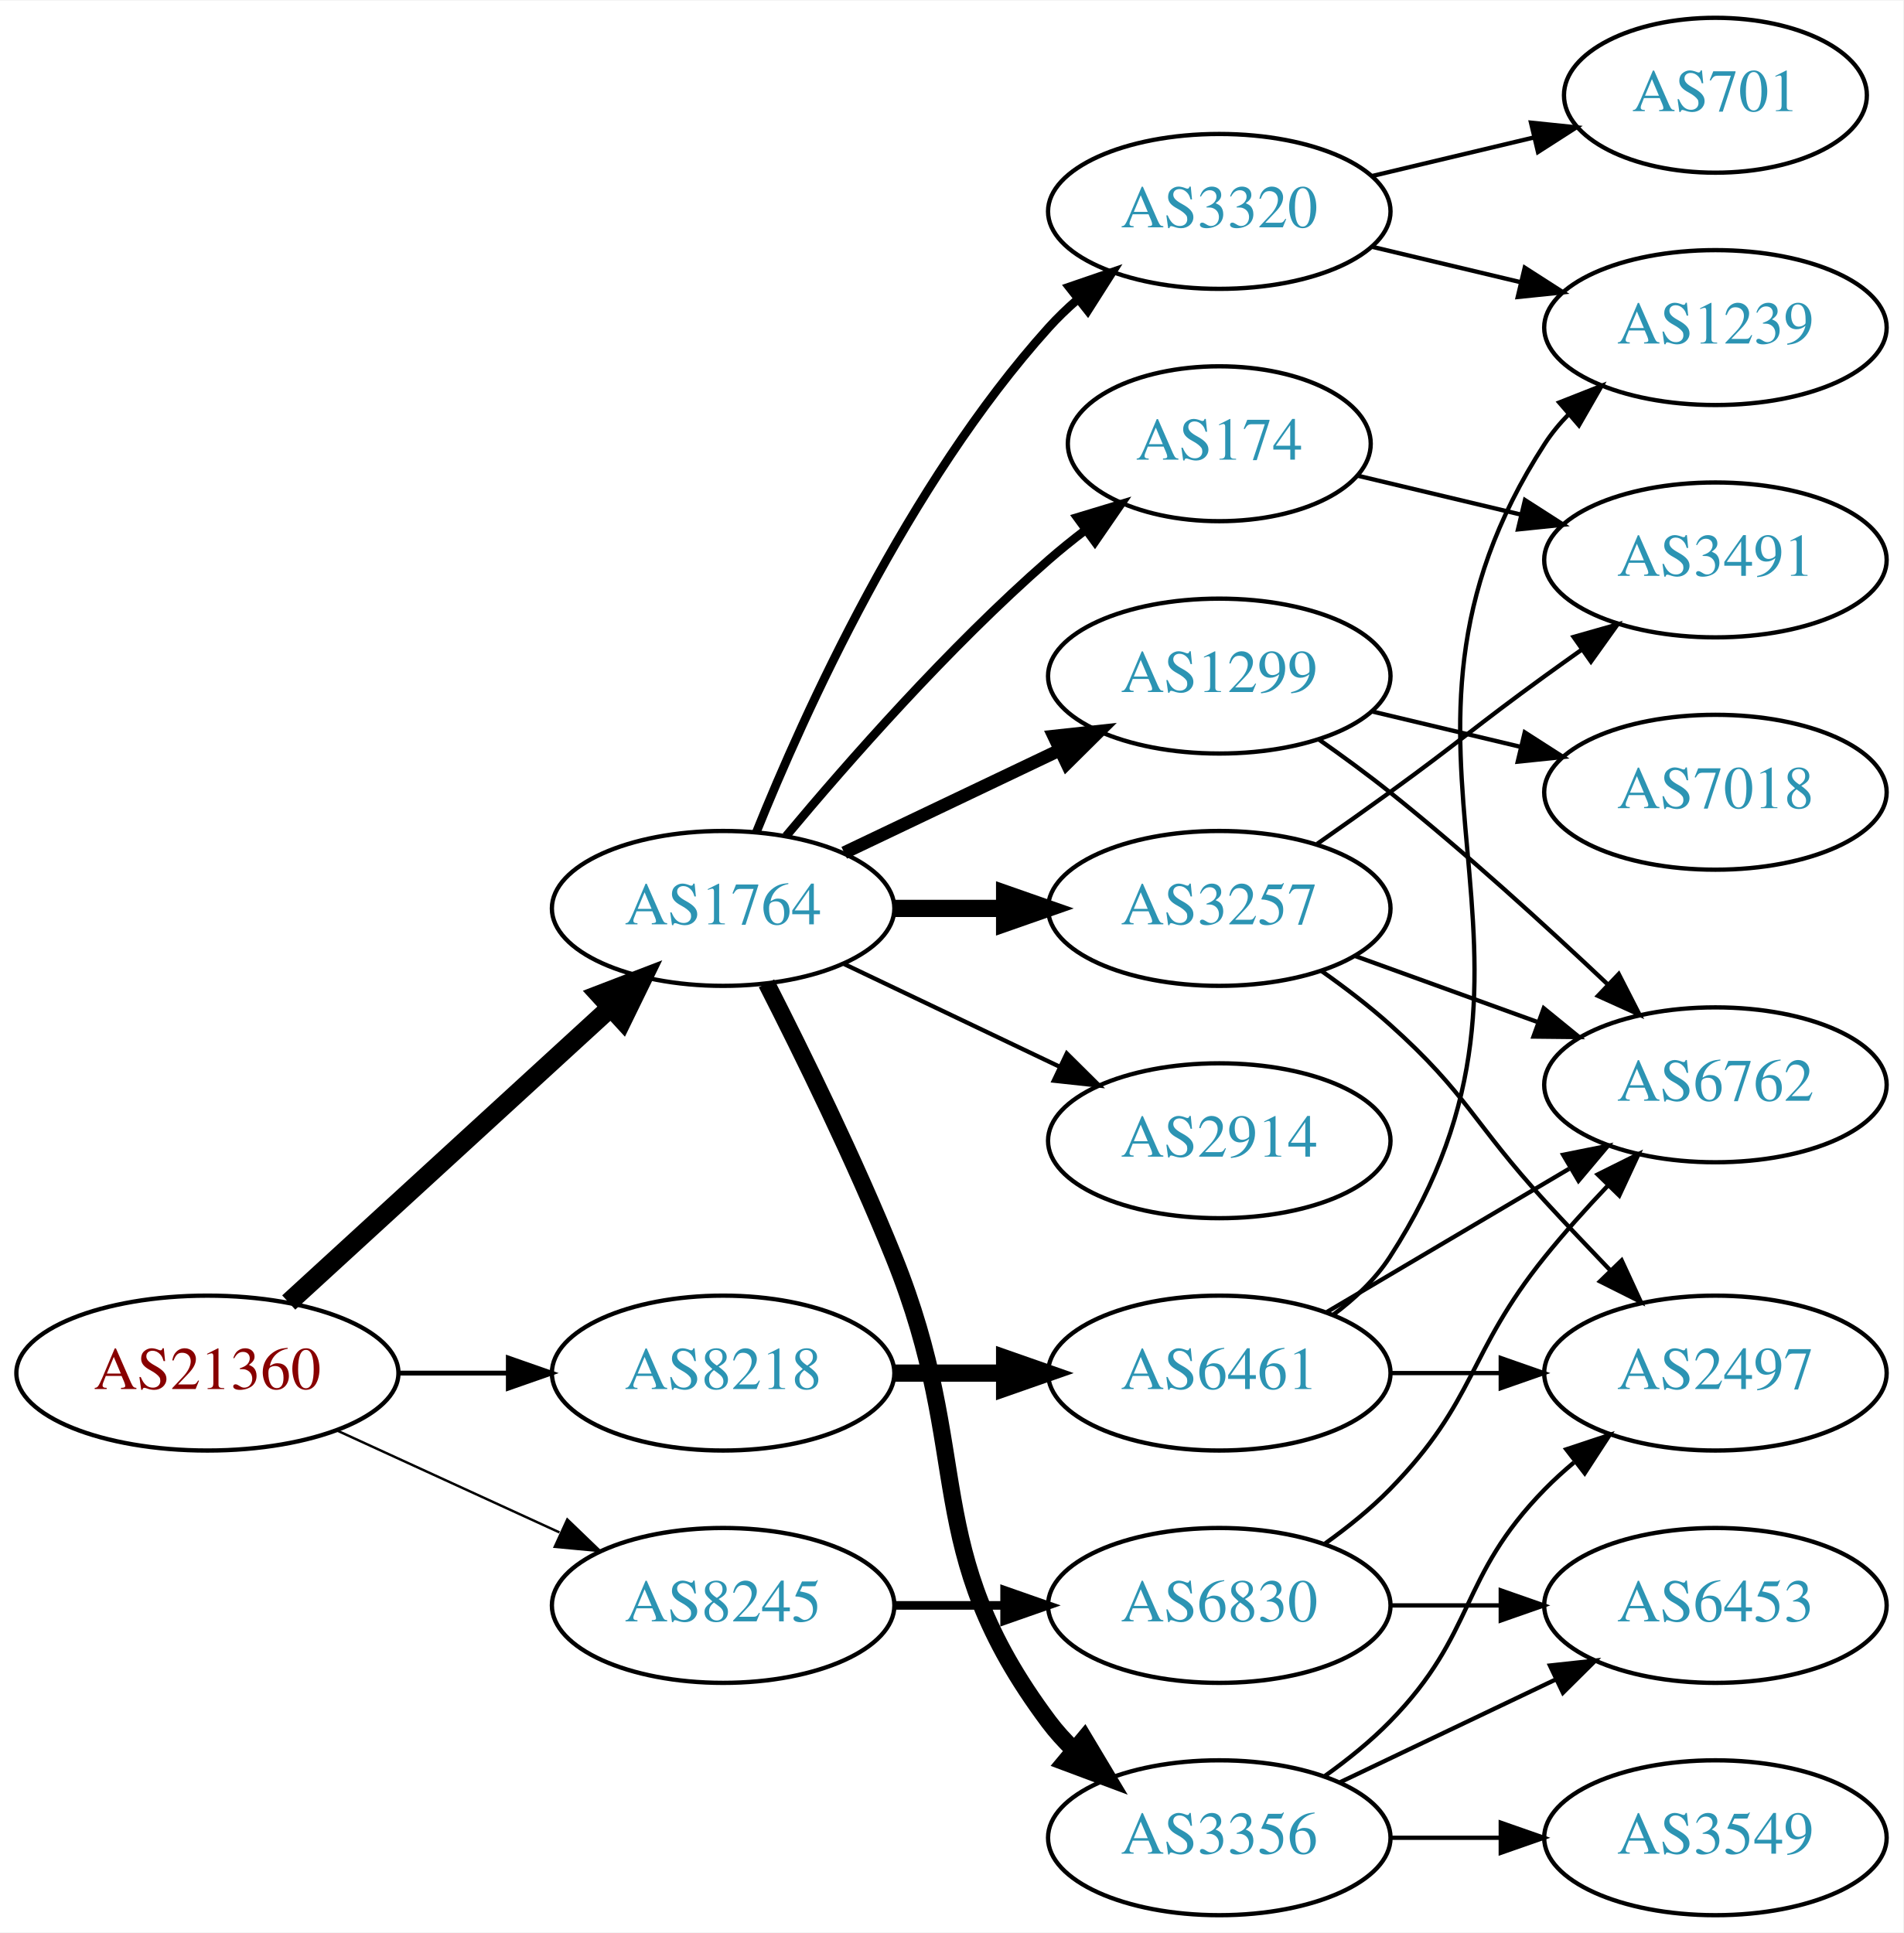
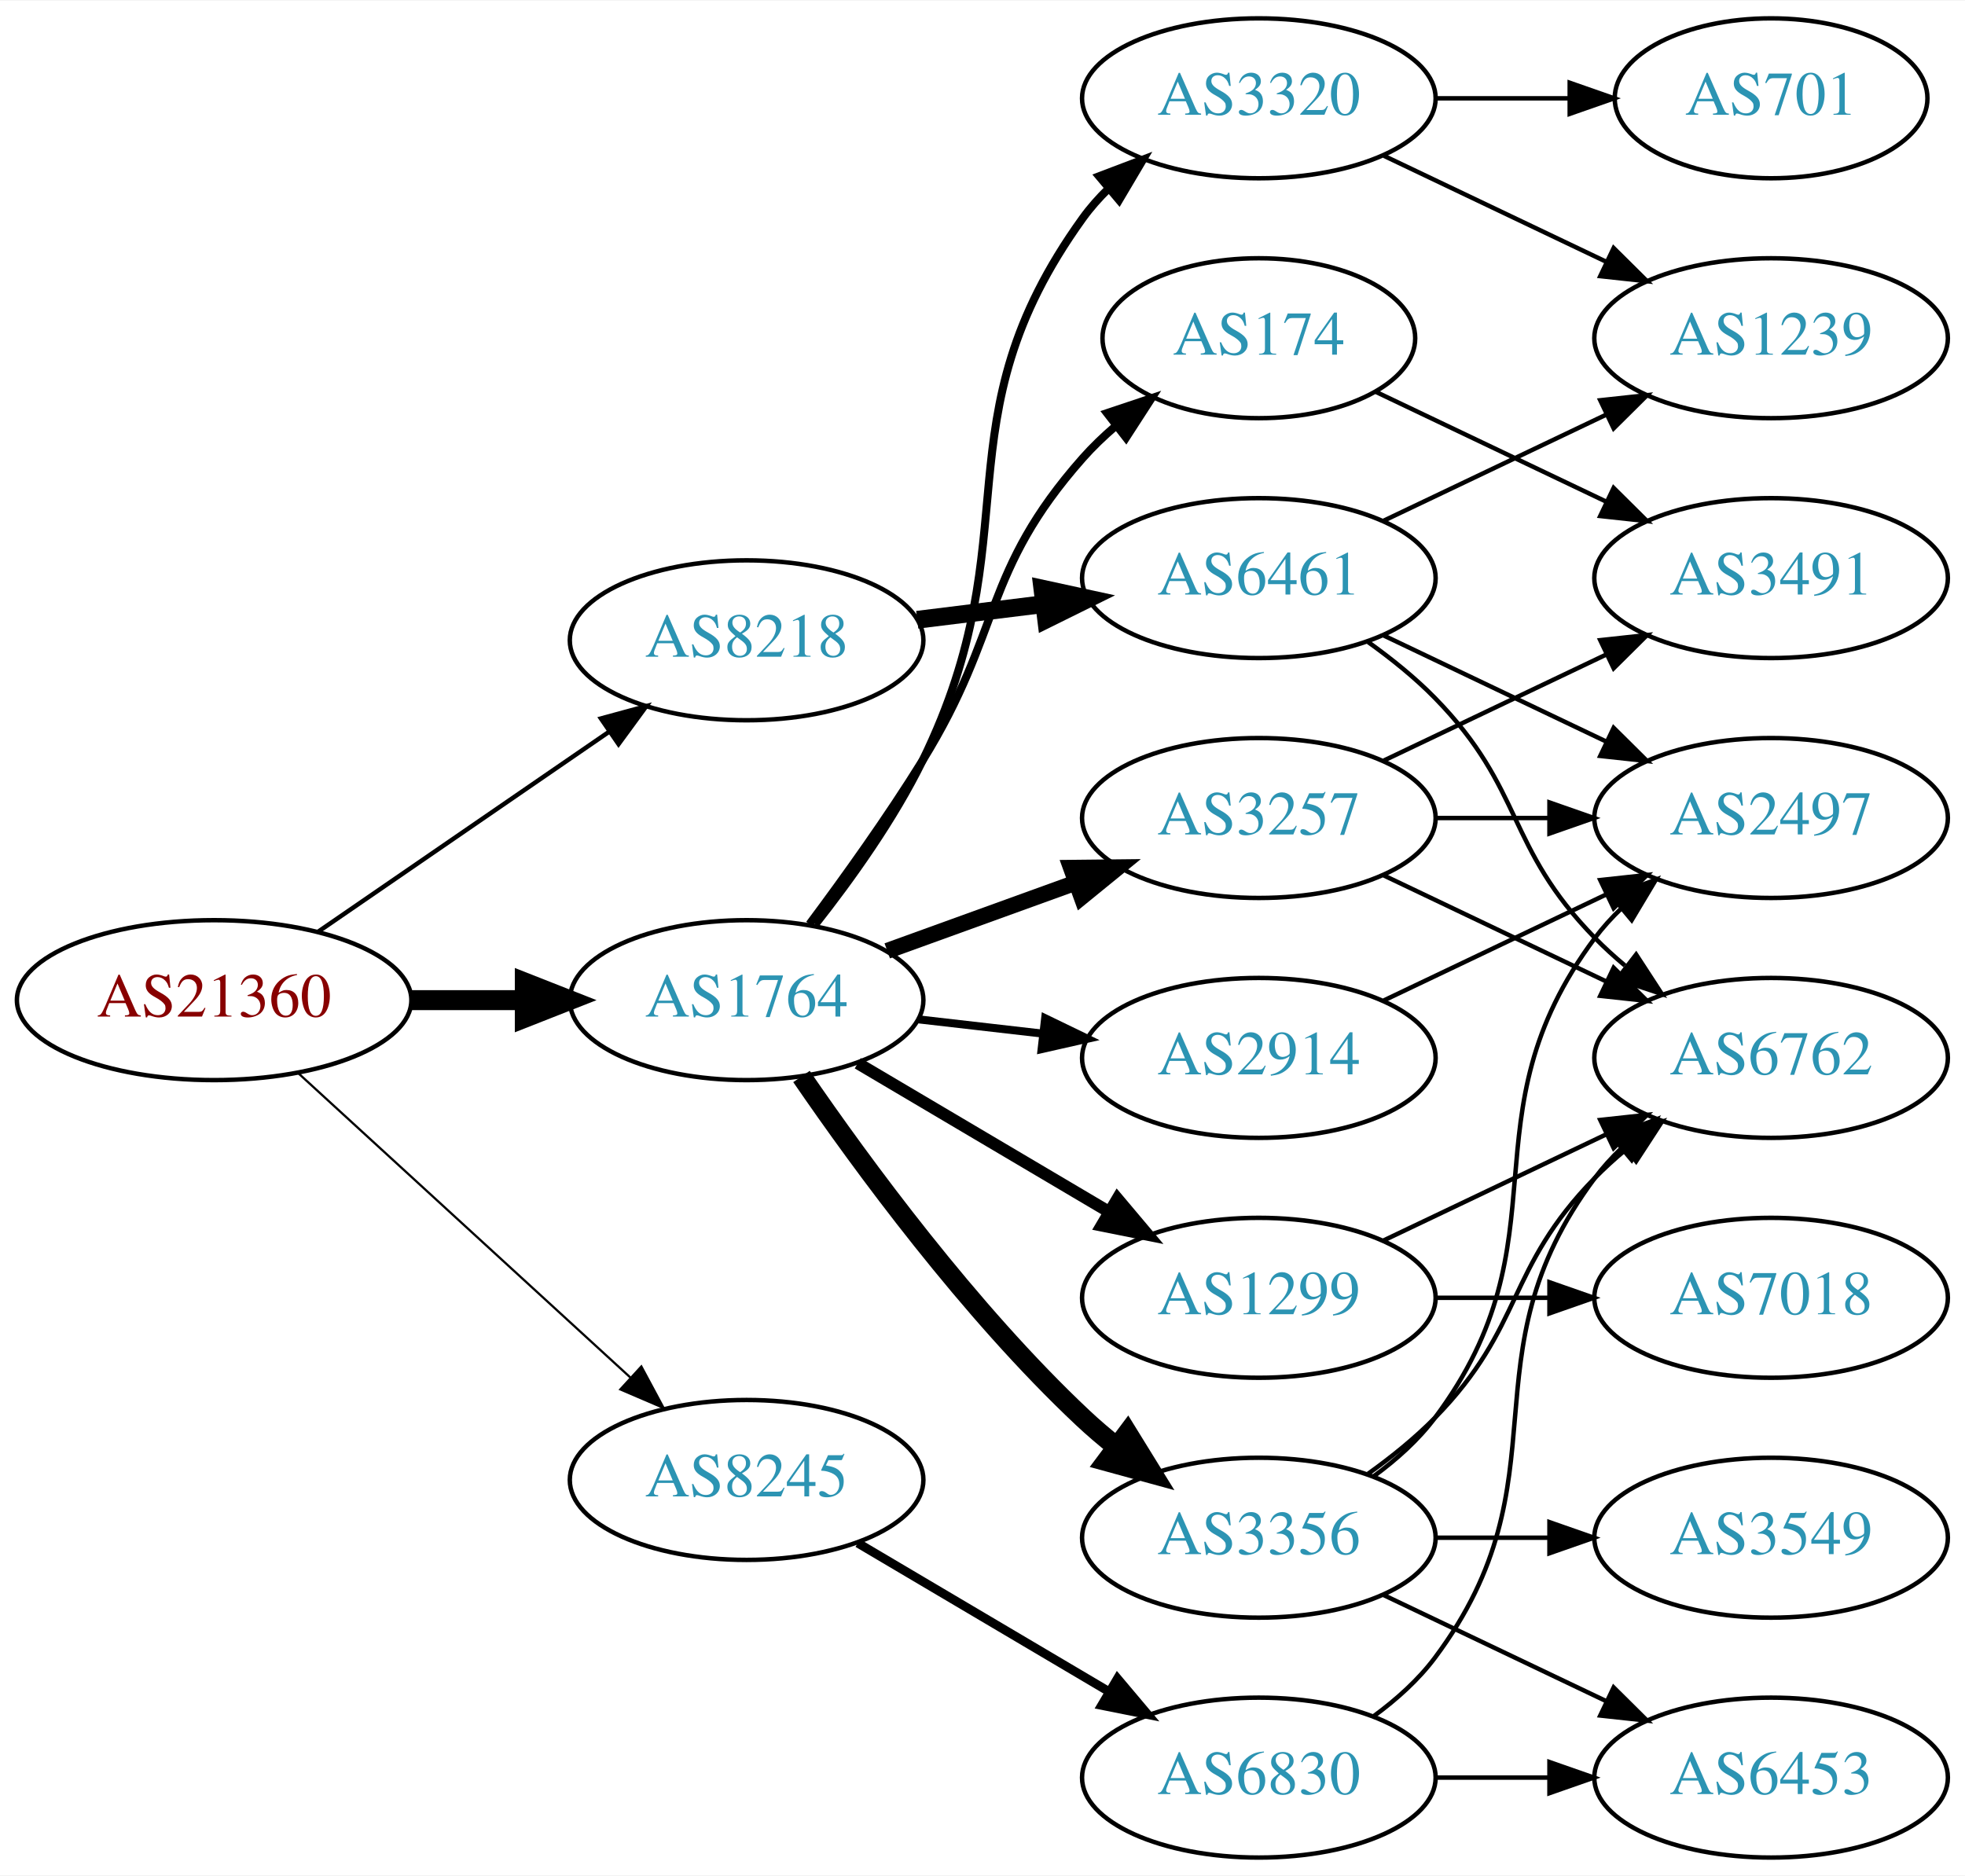
- <svg xmlns="http://www.w3.org/2000/svg" xmlns:xlink="http://www.w3.org/1999/xlink" width="442pt" height="449pt" viewBox="0.00 0.00 442.27 449.00">
-   <g id="graph0" class="graph" transform="scale(1 1) rotate(0) translate(4 445)">
-     <polygon fill="white" stroke="none" points="-4,4 -4,-445 438.271,-445 438.271,4 -4,4" />
+ <svg xmlns="http://www.w3.org/2000/svg" xmlns:xlink="http://www.w3.org/1999/xlink" width="442pt" height="422pt" viewBox="0.00 0.00 442.27 422.00">
+   <g id="graph0" class="graph" transform="scale(1 1) rotate(0) translate(4 418)">
+     <polygon fill="white" stroke="none" points="-4,4 -4,-418 438.271,-418 438.271,4 -4,4" />
    <g id="node1" class="node">
      <g id="a_node1">
        <a xlink:href="/asn/21360" xlink:title="AS21360 ~ Horneckgasse 8 [AT]">
-           <ellipse fill="#ffffff" stroke="black" cx="44.196" cy="-126" rx="44.393" ry="18" />
-           <text text-anchor="middle" x="44.196" y="-122.3" font-family="Times,serif" font-size="14.00" fill="#880000">AS21360</text>
+           <ellipse fill="#ffffff" stroke="black" cx="44.196" cy="-193" rx="44.393" ry="18" />
+           <text text-anchor="middle" x="44.196" y="-189.3" font-family="Times,serif" font-size="14.00" fill="#880000">AS21360</text>
        </a>
      </g>
    </g>
    <g id="node2" class="node">
      <g id="a_node2">
        <a xlink:href="/asn/1764" xlink:title="AS1764 ~ NEXTLAYER-AS [AT]">
-           <ellipse fill="#ffffff" stroke="black" cx="164.039" cy="-234" rx="39.794" ry="18" />
-           <text text-anchor="middle" x="164.039" y="-230.3" font-family="Times,serif" font-size="14.00" fill="#2c94b3">AS1764</text>
+           <ellipse fill="#ffffff" stroke="black" cx="164.039" cy="-193" rx="39.794" ry="18" />
+           <text text-anchor="middle" x="164.039" y="-189.3" font-family="Times,serif" font-size="14.00" fill="#2c94b3">AS1764</text>
        </a>
      </g>
    </g>
    <g id="edge1" class="edge">
-       <path fill="none" stroke="black" stroke-width="4.5" d="M63.094,-142.403C83.022,-160.667 115.38,-190.322 137.857,-210.921" />
-       <polygon fill="black" stroke="black" stroke-width="4.5" points="135.326,-213.943 145.359,-217.797 140.647,-208.137 135.326,-213.943" />
+       <path fill="none" stroke="black" stroke-width="4.5" d="M88.407,-193C96.72,-193 105.482,-193 113.965,-193" />
+       <polygon fill="black" stroke="black" stroke-width="4.5" points="114.123,-196.938 124.123,-193 114.123,-189.063 114.123,-196.938" />
    </g>
    <g id="node3" class="node">
      <g id="a_node3">
        <a xlink:href="/asn/8218" xlink:title="AS8218 ~ legacy Neotelecoms [FR]">
-           <ellipse fill="#ffffff" stroke="black" cx="164.039" cy="-126" rx="39.794" ry="18" />
-           <text text-anchor="middle" x="164.039" y="-122.3" font-family="Times,serif" font-size="14.00" fill="#2c94b3">AS8218</text>
+           <ellipse fill="#ffffff" stroke="black" cx="164.039" cy="-274" rx="39.794" ry="18" />
+           <text text-anchor="middle" x="164.039" y="-270.3" font-family="Times,serif" font-size="14.00" fill="#2c94b3">AS8218</text>
        </a>
      </g>
    </g>
    <g id="edge2" class="edge">
-       <path fill="none" stroke="black" stroke-width="1.125" d="M88.407,-126C96.72,-126 105.482,-126 113.965,-126" />
-       <polygon fill="black" stroke="black" stroke-width="1.125" points="114.123,-129.5 124.123,-126 114.123,-122.5 114.123,-129.5" />
+       <path fill="none" stroke="black" d="M67.639,-208.426C86.22,-221.198 112.781,-239.455 133.161,-253.463" />
+       <polygon fill="black" stroke="black" points="131.251,-256.398 141.475,-259.178 135.216,-250.629 131.251,-256.398" />
    </g>
    <g id="node4" class="node">
      <g id="a_node4">
        <a xlink:href="/asn/8245" xlink:title="AS8245 ~ Video-Broadcast GmbH [AT]">
-           <ellipse fill="#ffffff" stroke="black" cx="164.039" cy="-72" rx="39.794" ry="18" />
-           <text text-anchor="middle" x="164.039" y="-68.3" font-family="Times,serif" font-size="14.00" fill="#2c94b3">AS8245</text>
+           <ellipse fill="#ffffff" stroke="black" cx="164.039" cy="-85" rx="39.794" ry="18" />
+           <text text-anchor="middle" x="164.039" y="-81.3" font-family="Times,serif" font-size="14.00" fill="#2c94b3">AS8245</text>
        </a>
      </g>
    </g>
    <g id="edge3" class="edge">
-       <path fill="none" stroke="black" stroke-width="0.562" d="M74.326,-112.652C89.937,-105.498 109.335,-96.609 126.007,-88.969" />
-       <polygon fill="black" stroke="black" stroke-width="0.562" points="127.826,-91.986 135.459,-84.638 124.91,-85.622 127.826,-91.986" />
+       <path fill="none" stroke="black" stroke-width="0.5" d="M63.094,-176.597C83.022,-158.333 115.38,-128.678 137.857,-108.079" />
+       <polygon fill="black" stroke="black" stroke-width="0.5" points="140.351,-110.54 145.359,-101.203 135.622,-105.38 140.351,-110.54" />
    </g>
    <g id="node5" class="node">
      <g id="a_node5">
-         <a xlink:href="/asn/3257" xlink:title="AS3257 ~ GTT [DE]">
-           <ellipse fill="#ffffff" stroke="black" cx="279.332" cy="-234" rx="39.794" ry="18" />
-           <text text-anchor="middle" x="279.332" y="-230.3" font-family="Times,serif" font-size="14.00" fill="#2c94b3">AS3257</text>
+         <a xlink:href="/asn/174" xlink:title="AS174 ~ Cogent Communications [US]">
+           <ellipse fill="#ffffff" stroke="black" cx="279.332" cy="-342" rx="35.194" ry="18" />
+           <text text-anchor="middle" x="279.332" y="-338.3" font-family="Times,serif" font-size="14.00" fill="#2c94b3">AS174</text>
        </a>
      </g>
    </g>
    <g id="edge4" class="edge">
-       <path fill="none" stroke="black" stroke-width="4" d="M203.711,-234C211.914,-234 220.678,-234 229.21,-234" />
-       <polygon fill="black" stroke="black" stroke-width="4" points="229.449,-237.5 239.449,-234 229.449,-230.5 229.449,-237.5" />
+       <path fill="none" stroke="black" stroke-width="1.8" d="M178.179,-210.105C185.957,-220.529 195.8,-234.255 203.685,-247 221.677,-276.081 217.035,-289.38 239.685,-315 241.908,-317.514 244.41,-319.915 247.045,-322.176" />
+       <polygon fill="black" stroke="black" stroke-width="1.8" points="245.155,-325.14 255.201,-328.505 249.446,-319.609 245.155,-325.14" />
    </g>
    <g id="node6" class="node">
      <g id="a_node6">
        <a xlink:href="/asn/2914" xlink:title="AS2914 ~ NTT America, Inc. [US]">
          <ellipse fill="#ffffff" stroke="black" cx="279.332" cy="-180" rx="39.794" ry="18" />
          <text text-anchor="middle" x="279.332" y="-176.3" font-family="Times,serif" font-size="14.00" fill="#2c94b3">AS2914</text>
        </a>
      </g>
    </g>
    <g id="edge5" class="edge">
-       <path fill="none" stroke="black" d="M192.175,-221.066C207.169,-213.919 225.99,-204.948 242.213,-197.215" />
-       <polygon fill="black" stroke="black" points="243.895,-200.291 251.417,-192.829 240.884,-193.972 243.895,-200.291" />
+       <path fill="none" stroke="black" stroke-width="1.8" d="M202.764,-188.671C211.745,-187.641 221.444,-186.528 230.801,-185.454" />
+       <polygon fill="black" stroke="black" stroke-width="1.8" points="231.236,-188.927 240.771,-184.31 230.438,-181.973 231.236,-188.927" />
    </g>
    <g id="node7" class="node">
      <g id="a_node7">
-         <a xlink:href="/asn/174" xlink:title="AS174 ~ Cogent Communications [US]">
-           <ellipse fill="#ffffff" stroke="black" cx="279.332" cy="-342" rx="35.194" ry="18" />
-           <text text-anchor="middle" x="279.332" y="-338.3" font-family="Times,serif" font-size="14.00" fill="#2c94b3">AS174</text>
+         <a xlink:href="/asn/3356" xlink:title="AS3356 ~ Level 3 Parent, LLC [US]">
+           <ellipse fill="#ffffff" stroke="black" cx="279.332" cy="-72" rx="39.794" ry="18" />
+           <text text-anchor="middle" x="279.332" y="-68.3" font-family="Times,serif" font-size="14.00" fill="#2c94b3">AS3356</text>
        </a>
      </g>
    </g>
    <g id="edge6" class="edge">
-       <path fill="none" stroke="black" stroke-width="2" d="M178.669,-250.817C192.951,-267.929 216.498,-294.745 239.685,-315 242.355,-317.332 245.228,-319.648 248.158,-321.886" />
-       <polygon fill="black" stroke="black" stroke-width="2" points="246.309,-324.87 256.449,-327.939 250.436,-319.216 246.309,-324.87" />
+       <path fill="none" stroke="black" stroke-width="4.5" d="M176.395,-175.817C190.004,-155.972 214.182,-122.985 239.685,-99 242.07,-96.757 244.653,-94.556 247.314,-92.438" />
+       <polygon fill="black" stroke="black" stroke-width="4.5" points="249.766,-95.522 255.412,-86.377 245.047,-89.217 249.766,-95.522" />
    </g>
    <g id="node8" class="node">
      <g id="a_node8">
-         <a xlink:href="/asn/1299" xlink:title="AS1299 ~ Telia Carrier [EU]">
-           <ellipse fill="#ffffff" stroke="black" cx="279.332" cy="-288" rx="39.794" ry="18" />
-           <text text-anchor="middle" x="279.332" y="-284.3" font-family="Times,serif" font-size="14.00" fill="#2c94b3">AS1299</text>
+         <a xlink:href="/asn/3257" xlink:title="AS3257 ~ GTT [DE]">
+           <ellipse fill="#ffffff" stroke="black" cx="279.332" cy="-234" rx="39.794" ry="18" />
+           <text text-anchor="middle" x="279.332" y="-230.3" font-family="Times,serif" font-size="14.00" fill="#2c94b3">AS3257</text>
        </a>
      </g>
    </g>
    <g id="edge7" class="edge">
-       <path fill="none" stroke="black" stroke-width="3" d="M192.175,-246.934C207.169,-254.081 225.99,-263.052 242.213,-270.785" />
-       <polygon fill="black" stroke="black" stroke-width="3" points="240.884,-274.028 251.417,-275.171 243.895,-267.709 240.884,-274.028" />
+       <path fill="none" stroke="black" stroke-width="3.6" d="M195.697,-204.095C208.67,-208.79 223.963,-214.324 237.844,-219.348" />
+       <polygon fill="black" stroke="black" stroke-width="3.6" points="237.054,-222.784 247.648,-222.896 239.436,-216.202 237.054,-222.784" />
    </g>
    <g id="node9" class="node">
      <g id="a_node9">
-         <a xlink:href="/asn/3356" xlink:title="AS3356 ~ Level 3 Parent, LLC [US]">
-           <ellipse fill="#ffffff" stroke="black" cx="279.332" cy="-18" rx="39.794" ry="18" />
-           <text text-anchor="middle" x="279.332" y="-14.3" font-family="Times,serif" font-size="14.00" fill="#2c94b3">AS3356</text>
-         </a>
-       </g>
-     </g>
-     <g id="edge8" class="edge">
-       <path fill="none" stroke="black" stroke-width="4" d="M174.119,-216.583C182.388,-200.366 194.65,-175.397 203.685,-153 222.615,-106.078 209.414,-85.542 239.685,-45 241.43,-42.664 243.437,-40.455 245.6,-38.383" />
-       <polygon fill="black" stroke="black" stroke-width="4" points="247.96,-40.973 253.401,-31.882 243.478,-35.595 247.96,-40.973" />
-     </g>
-     <g id="node10" class="node">
-       <g id="a_node10">
        <a xlink:href="/asn/3320" xlink:title="AS3320 ~ DTAG [DE]">
          <ellipse fill="#ffffff" stroke="black" cx="279.332" cy="-396" rx="39.794" ry="18" />
          <text text-anchor="middle" x="279.332" y="-392.3" font-family="Times,serif" font-size="14.00" fill="#2c94b3">AS3320</text>
        </a>
      </g>
    </g>
+     <g id="edge8" class="edge">
+       <path fill="none" stroke="black" stroke-width="1.8" d="M179.508,-210.054C187.551,-220.239 197.213,-233.739 203.685,-247 228.481,-297.805 206.655,-323.119 239.685,-369 241.389,-371.366 243.367,-373.597 245.509,-375.684" />
+       <polygon fill="black" stroke="black" stroke-width="1.8" points="243.366,-378.454 253.271,-382.213 247.872,-373.098 243.366,-378.454" />
+     </g>
+     <g id="node10" class="node">
+       <g id="a_node10">
+         <a xlink:href="/asn/1299" xlink:title="AS1299 ~ Telia Carrier [EU]">
+           <ellipse fill="#ffffff" stroke="black" cx="279.332" cy="-126" rx="39.794" ry="18" />
+           <text text-anchor="middle" x="279.332" y="-122.3" font-family="Times,serif" font-size="14.00" fill="#2c94b3">AS1299</text>
+         </a>
+       </g>
+     </g>
    <g id="edge9" class="edge">
-       <path fill="none" stroke="black" stroke-width="2" d="M171.786,-251.787C182.837,-279.243 206.891,-332.578 239.685,-369 241.688,-371.224 243.906,-373.363 246.239,-375.397" />
-       <polygon fill="black" stroke="black" stroke-width="2" points="244.437,-378.433 254.458,-381.873 248.769,-372.935 244.437,-378.433" />
+       <path fill="none" stroke="black" stroke-width="2.7" d="M189.065,-178.791C205.437,-169.109 227.325,-156.165 245.329,-145.518" />
+       <polygon fill="black" stroke="black" stroke-width="2.7" points="247.514,-148.292 254.34,-140.188 243.951,-142.266 247.514,-148.292" />
    </g>
    <g id="node19" class="node">
      <g id="a_node19">
        <a xlink:href="/asn/6461" xlink:title="AS6461 ~ Zayo Bandwidth [US]">
-           <ellipse fill="#ffffff" stroke="black" cx="279.332" cy="-126" rx="39.794" ry="18" />
-           <text text-anchor="middle" x="279.332" y="-122.3" font-family="Times,serif" font-size="14.00" fill="#2c94b3">AS6461</text>
-         </a>
-       </g>
-     </g>
-     <g id="edge21" class="edge">
-       <path fill="none" stroke="black" stroke-width="4" d="M203.711,-126C211.914,-126 220.678,-126 229.21,-126" />
-       <polygon fill="black" stroke="black" stroke-width="4" points="229.449,-129.5 239.449,-126 229.449,-122.5 229.449,-129.5" />
+           <ellipse fill="#ffffff" stroke="black" cx="279.332" cy="-288" rx="39.794" ry="18" />
+           <text text-anchor="middle" x="279.332" y="-284.3" font-family="Times,serif" font-size="14.00" fill="#2c94b3">AS6461</text>
+         </a>
+       </g>
+     </g>
+     <g id="edge23" class="edge">
+       <path fill="none" stroke="black" stroke-width="4" d="M202.449,-278.623C211.537,-279.746 221.374,-280.962 230.859,-282.134" />
+       <polygon fill="black" stroke="black" stroke-width="4" points="230.607,-285.629 240.961,-283.382 231.465,-278.682 230.607,-285.629" />
    </g>
    <g id="node20" class="node">
      <g id="a_node20">
        <a xlink:href="/asn/6830" xlink:title="AS6830 ~ LGI-UPC [AT]">
-           <ellipse fill="#ffffff" stroke="black" cx="279.332" cy="-72" rx="39.794" ry="18" />
-           <text text-anchor="middle" x="279.332" y="-68.3" font-family="Times,serif" font-size="14.00" fill="#2c94b3">AS6830</text>
-         </a>
-       </g>
-     </g>
-     <g id="edge25" class="edge">
-       <path fill="none" stroke="black" stroke-width="2" d="M203.711,-72C211.914,-72 220.678,-72 229.21,-72" />
-       <polygon fill="black" stroke="black" stroke-width="2" points="229.449,-75.5 239.449,-72 229.449,-68.5 229.449,-75.5" />
+           <ellipse fill="#ffffff" stroke="black" cx="279.332" cy="-18" rx="39.794" ry="18" />
+           <text text-anchor="middle" x="279.332" y="-14.3" font-family="Times,serif" font-size="14.00" fill="#2c94b3">AS6830</text>
+         </a>
+       </g>
+     </g>
+     <g id="edge27" class="edge">
+       <path fill="none" stroke="black" stroke-width="2" d="M189.065,-70.791C205.437,-61.109 227.325,-48.165 245.329,-37.518" />
+       <polygon fill="black" stroke="black" stroke-width="2" points="247.514,-40.291 254.34,-32.188 243.951,-34.266 247.514,-40.291" />
+     </g>
+     <g id="node13" class="node">
+       <g id="a_node13">
+         <a xlink:href="/asn/3491" xlink:title="AS3491 ~ PCCW Global, Inc. [US]">
+           <ellipse fill="#ffffff" stroke="black" cx="394.625" cy="-288" rx="39.794" ry="18" />
+           <text text-anchor="middle" x="394.625" y="-284.3" font-family="Times,serif" font-size="14.00" fill="#2c94b3">AS3491</text>
+         </a>
+       </g>
+     </g>
+     <g id="edge15" class="edge">
+       <path fill="none" stroke="black" d="M305.757,-329.881C321.059,-322.587 340.783,-313.186 357.665,-305.14" />
+       <polygon fill="black" stroke="black" points="359.184,-308.293 366.705,-300.831 356.172,-301.974 359.184,-308.293" />
    </g>
    <g id="node11" class="node">
      <g id="a_node11">
-         <a xlink:href="/asn/3491" xlink:title="AS3491 ~ PCCW Global, Inc. [US]">
-           <ellipse fill="#ffffff" stroke="black" cx="394.625" cy="-315" rx="39.794" ry="18" />
-           <text text-anchor="middle" x="394.625" y="-311.3" font-family="Times,serif" font-size="14.00" fill="#2c94b3">AS3491</text>
-         </a>
-       </g>
-     </g>
-     <g id="edge13" class="edge">
-       <path fill="none" stroke="black" d="M302.089,-249.009C307.623,-252.879 313.542,-257.064 318.978,-261 335.178,-272.729 338.778,-276.271 354.978,-288 357.781,-290.029 360.712,-292.125 363.653,-294.21" />
-       <polygon fill="black" stroke="black" points="361.675,-297.097 371.868,-299.991 365.704,-291.373 361.675,-297.097" />
+         <a xlink:href="/asn/2497" xlink:title="AS2497 ~ Internet Initiative Japan Inc. [JP]">
+           <ellipse fill="#ffffff" stroke="black" cx="394.625" cy="-234" rx="39.794" ry="18" />
+           <text text-anchor="middle" x="394.625" y="-230.3" font-family="Times,serif" font-size="14.00" fill="#2c94b3">AS2497</text>
+         </a>
+       </g>
+     </g>
+     <g id="edge20" class="edge">
+       <path fill="none" stroke="black" d="M307.468,-192.934C322.462,-200.081 341.283,-209.052 357.506,-216.785" />
+       <polygon fill="black" stroke="black" points="356.177,-220.028 366.71,-221.171 359.188,-213.709 356.177,-220.028" />
+     </g>
+     <g id="edge16" class="edge">
+       <path fill="none" stroke="black" d="M305.262,-85.882C310.338,-89.611 315.256,-94.016 318.978,-99 349.249,-139.542 324.707,-166.458 354.978,-207 356.723,-209.336 358.73,-211.545 360.893,-213.617" />
+       <polygon fill="black" stroke="black" points="358.771,-216.405 368.694,-220.118 363.253,-211.027 358.771,-216.405" />
    </g>
    <g id="node12" class="node">
      <g id="a_node12">
        <a xlink:href="/asn/6762" xlink:title="AS6762 ~ TELECOM ITALIA SPARKLE S.p.A. [IT]">
-           <ellipse fill="#ffffff" stroke="black" cx="394.625" cy="-193" rx="39.794" ry="18" />
-           <text text-anchor="middle" x="394.625" y="-189.3" font-family="Times,serif" font-size="14.00" fill="#2c94b3">AS6762</text>
-         </a>
-       </g>
-     </g>
-     <g id="edge11" class="edge">
-       <path fill="none" stroke="black" d="M310.99,-222.905C323.963,-218.21 339.256,-212.676 353.137,-207.652" />
-       <polygon fill="black" stroke="black" points="354.729,-210.798 362.941,-204.104 352.347,-204.216 354.729,-210.798" />
-     </g>
-     <g id="node13" class="node">
-       <g id="a_node13">
-         <a xlink:href="/asn/2497" xlink:title="AS2497 ~ Internet Initiative Japan Inc. [JP]">
-           <ellipse fill="#ffffff" stroke="black" cx="394.625" cy="-126" rx="39.794" ry="18" />
-           <text text-anchor="middle" x="394.625" y="-122.3" font-family="Times,serif" font-size="14.00" fill="#2c94b3">AS2497</text>
-         </a>
-       </g>
-     </g>
-     <g id="edge12" class="edge">
-       <path fill="none" stroke="black" d="M303.096,-219.454C308.495,-215.641 314.099,-211.367 318.978,-207 337.048,-190.828 338.549,-183.836 354.978,-166 359.813,-160.751 365.078,-155.199 370.12,-149.956" />
-       <polygon fill="black" stroke="black" points="372.833,-152.187 377.274,-142.568 367.804,-147.317 372.833,-152.187" />
-     </g>
-     <g id="edge10" class="edge">
-       <path fill="none" stroke="black" d="M311.589,-334.551C323.269,-331.767 336.765,-328.551 349.394,-325.541" />
-       <polygon fill="black" stroke="black" points="350.37,-328.907 359.286,-323.184 348.747,-322.097 350.37,-328.907" />
-     </g>
-     <g id="edge14" class="edge">
-       <path fill="none" stroke="black" d="M302.357,-273.344C307.886,-269.467 313.736,-265.19 318.978,-261 336.54,-246.962 355.24,-229.923 369.531,-216.413" />
-       <polygon fill="black" stroke="black" points="372.157,-218.745 376.981,-209.312 367.327,-213.678 372.157,-218.745" />
-     </g>
-     <g id="node14" class="node">
-       <g id="a_node14">
-         <a xlink:href="/asn/7018" xlink:title="AS7018 ~ AT&amp;T Services, Inc. [US]">
-           <ellipse fill="#ffffff" stroke="black" cx="394.625" cy="-261" rx="39.794" ry="18" />
-           <text text-anchor="middle" x="394.625" y="-257.3" font-family="Times,serif" font-size="14.00" fill="#2c94b3">AS7018</text>
-         </a>
-       </g>
-     </g>
-     <g id="edge15" class="edge">
-       <path fill="none" stroke="black" d="M314.939,-279.752C325.81,-277.162 337.964,-274.265 349.407,-271.538" />
-       <polygon fill="black" stroke="black" points="350.313,-274.92 359.229,-269.197 348.69,-268.111 350.313,-274.92" />
+           <ellipse fill="#ffffff" stroke="black" cx="394.625" cy="-180" rx="39.794" ry="18" />
+           <text text-anchor="middle" x="394.625" y="-176.3" font-family="Times,serif" font-size="14.00" fill="#2c94b3">AS6762</text>
+         </a>
+       </g>
    </g>
    <g id="edge18" class="edge">
-       <path fill="none" stroke="black" d="M303.926,-32.389C309.182,-36.148 314.513,-40.437 318.978,-45 339.151,-65.617 334.806,-78.383 354.978,-99 357.071,-101.139 359.354,-103.218 361.731,-105.21" />
-       <polygon fill="black" stroke="black" points="359.974,-108.275 370.031,-111.611 364.249,-102.732 359.974,-108.275" />
-     </g>
-     <g id="node15" class="node">
-       <g id="a_node15">
-         <a xlink:href="/asn/6453" xlink:title="AS6453 ~ TATA COMMUNICATIONS (AMERICA) INC [US]">
-           <ellipse fill="#ffffff" stroke="black" cx="394.625" cy="-72" rx="39.794" ry="18" />
-           <text text-anchor="middle" x="394.625" y="-68.3" font-family="Times,serif" font-size="14.00" fill="#2c94b3">AS6453</text>
-         </a>
-       </g>
-     </g>
-     <g id="edge16" class="edge">
-       <path fill="none" stroke="black" d="M307.468,-30.934C322.462,-38.081 341.283,-47.052 357.506,-54.785" />
-       <polygon fill="black" stroke="black" points="356.177,-58.028 366.71,-59.171 359.188,-51.709 356.177,-58.028" />
+       <path fill="none" stroke="black" d="M303.926,-86.389C309.182,-90.148 314.513,-94.437 318.978,-99 339.151,-119.617 334.806,-132.383 354.978,-153 357.071,-155.139 359.354,-157.218 361.731,-159.21" />
+       <polygon fill="black" stroke="black" points="359.974,-162.275 370.031,-165.611 364.249,-156.732 359.974,-162.275" />
    </g>
    <g id="node16" class="node">
      <g id="a_node16">
        <a xlink:href="/asn/3549" xlink:title="AS3549 ~ Level 3 Parent, LLC [US]">
+           <ellipse fill="#ffffff" stroke="black" cx="394.625" cy="-72" rx="39.794" ry="18" />
+           <text text-anchor="middle" x="394.625" y="-68.3" font-family="Times,serif" font-size="14.00" fill="#2c94b3">AS3549</text>
+         </a>
+       </g>
+     </g>
+     <g id="edge17" class="edge">
+       <path fill="none" stroke="black" d="M319.004,-72C327.207,-72 335.971,-72 344.503,-72" />
+       <polygon fill="black" stroke="black" points="344.742,-75.5 354.742,-72 344.742,-68.5 344.742,-75.5" />
+     </g>
+     <g id="node17" class="node">
+       <g id="a_node17">
+         <a xlink:href="/asn/6453" xlink:title="AS6453 ~ TATA COMMUNICATIONS (AMERICA) INC [US]">
          <ellipse fill="#ffffff" stroke="black" cx="394.625" cy="-18" rx="39.794" ry="18" />
-           <text text-anchor="middle" x="394.625" y="-14.3" font-family="Times,serif" font-size="14.00" fill="#2c94b3">AS3549</text>
-         </a>
-       </g>
-     </g>
-     <g id="edge17" class="edge">
+           <text text-anchor="middle" x="394.625" y="-14.3" font-family="Times,serif" font-size="14.00" fill="#2c94b3">AS6453</text>
+         </a>
+       </g>
+     </g>
+     <g id="edge19" class="edge">
+       <path fill="none" stroke="black" d="M307.468,-59.066C322.462,-51.919 341.283,-42.948 357.506,-35.215" />
+       <polygon fill="black" stroke="black" points="359.188,-38.291 366.71,-30.829 356.177,-31.972 359.188,-38.291" />
+     </g>
+     <g id="edge10" class="edge">
+       <path fill="none" stroke="black" d="M319.004,-234C327.207,-234 335.971,-234 344.503,-234" />
+       <polygon fill="black" stroke="black" points="344.742,-237.5 354.742,-234 344.742,-230.5 344.742,-237.5" />
+     </g>
+     <g id="edge11" class="edge">
+       <path fill="none" stroke="black" d="M307.468,-221.066C322.462,-213.919 341.283,-204.948 357.506,-197.215" />
+       <polygon fill="black" stroke="black" points="359.188,-200.291 366.71,-192.829 356.177,-193.972 359.188,-200.291" />
+     </g>
+     <g id="edge12" class="edge">
+       <path fill="none" stroke="black" d="M307.468,-246.934C322.462,-254.081 341.283,-263.052 357.506,-270.785" />
+       <polygon fill="black" stroke="black" points="356.177,-274.028 366.71,-275.171 359.188,-267.709 356.177,-274.028" />
+     </g>
+     <g id="node14" class="node">
+       <g id="a_node14">
+         <a xlink:href="/asn/1239" xlink:title="AS1239 ~ Sprint [US]">
+           <ellipse fill="#ffffff" stroke="black" cx="394.625" cy="-342" rx="39.794" ry="18" />
+           <text text-anchor="middle" x="394.625" y="-338.3" font-family="Times,serif" font-size="14.00" fill="#2c94b3">AS1239</text>
+         </a>
+       </g>
+     </g>
+     <g id="edge13" class="edge">
+       <path fill="none" stroke="black" d="M307.468,-383.066C322.462,-375.919 341.283,-366.948 357.506,-359.215" />
+       <polygon fill="black" stroke="black" points="359.188,-362.291 366.71,-354.829 356.177,-355.972 359.188,-362.291" />
+     </g>
+     <g id="node15" class="node">
+       <g id="a_node15">
+         <a xlink:href="/asn/701" xlink:title="AS701 ~ UUNET [US]">
+           <ellipse fill="#ffffff" stroke="black" cx="394.625" cy="-396" rx="35.194" ry="18" />
+           <text text-anchor="middle" x="394.625" y="-392.3" font-family="Times,serif" font-size="14.00" fill="#2c94b3">AS701</text>
+         </a>
+       </g>
+     </g>
+     <g id="edge14" class="edge">
+       <path fill="none" stroke="black" d="M319.004,-396C328.709,-396 339.2,-396 349.163,-396" />
+       <polygon fill="black" stroke="black" points="349.299,-399.5 359.299,-396 349.299,-392.5 349.299,-399.5" />
+     </g>
+     <g id="edge22" class="edge">
+       <path fill="none" stroke="black" d="M307.468,-138.934C322.462,-146.081 341.283,-155.052 357.506,-162.785" />
+       <polygon fill="black" stroke="black" points="356.177,-166.028 366.71,-167.171 359.188,-159.709 356.177,-166.028" />
+     </g>
+     <g id="node18" class="node">
+       <g id="a_node18">
+         <a xlink:href="/asn/7018" xlink:title="AS7018 ~ AT&amp;T Services, Inc. [US]">
+           <ellipse fill="#ffffff" stroke="black" cx="394.625" cy="-126" rx="39.794" ry="18" />
+           <text text-anchor="middle" x="394.625" y="-122.3" font-family="Times,serif" font-size="14.00" fill="#2c94b3">AS7018</text>
+         </a>
+       </g>
+     </g>
+     <g id="edge21" class="edge">
+       <path fill="none" stroke="black" d="M319.004,-126C327.207,-126 335.971,-126 344.503,-126" />
+       <polygon fill="black" stroke="black" points="344.742,-129.5 354.742,-126 344.742,-122.5 344.742,-129.5" />
+     </g>
+     <g id="edge24" class="edge">
+       <path fill="none" stroke="black" d="M307.468,-275.066C322.462,-267.919 341.283,-258.948 357.506,-251.215" />
+       <polygon fill="black" stroke="black" points="359.188,-254.291 366.71,-246.829 356.177,-247.972 359.188,-254.291" />
+     </g>
+     <g id="edge26" class="edge">
+       <path fill="none" stroke="black" d="M303.926,-273.611C309.182,-269.852 314.513,-265.563 318.978,-261 339.151,-240.383 334.806,-227.617 354.978,-207 357.071,-204.861 359.354,-202.782 361.731,-200.79" />
+       <polygon fill="black" stroke="black" points="364.249,-203.268 370.031,-194.389 359.974,-197.725 364.249,-203.268" />
+     </g>
+     <g id="edge25" class="edge">
+       <path fill="none" stroke="black" d="M307.468,-300.934C322.462,-308.081 341.283,-317.052 357.506,-324.785" />
+       <polygon fill="black" stroke="black" points="356.177,-328.028 366.71,-329.171 359.188,-321.709 356.177,-328.028" />
+     </g>
+     <g id="edge29" class="edge">
+       <path fill="none" stroke="black" d="M305.262,-31.882C310.338,-35.611 315.256,-40.016 318.978,-45 349.249,-85.542 324.707,-112.458 354.978,-153 356.723,-155.336 358.73,-157.545 360.893,-159.617" />
+       <polygon fill="black" stroke="black" points="358.771,-162.405 368.694,-166.118 363.253,-157.027 358.771,-162.405" />
+     </g>
+     <g id="edge28" class="edge">
      <path fill="none" stroke="black" d="M319.004,-18C327.207,-18 335.971,-18 344.503,-18" />
      <polygon fill="black" stroke="black" points="344.742,-21.5 354.742,-18 344.742,-14.5 344.742,-21.5" />
    </g>
-     <g id="node17" class="node">
-       <g id="a_node17">
-         <a xlink:href="/asn/701" xlink:title="AS701 ~ UUNET [US]">
-           <ellipse fill="#ffffff" stroke="black" cx="394.625" cy="-423" rx="35.194" ry="18" />
-           <text text-anchor="middle" x="394.625" y="-419.3" font-family="Times,serif" font-size="14.00" fill="#2c94b3">AS701</text>
-         </a>
-       </g>
-     </g>
-     <g id="edge19" class="edge">
-       <path fill="none" stroke="black" d="M314.939,-404.248C326.733,-407.058 340.038,-410.229 352.306,-413.153" />
-       <polygon fill="black" stroke="black" points="351.772,-416.624 362.311,-415.537 353.394,-409.814 351.772,-416.624" />
-     </g>
-     <g id="node18" class="node">
-       <g id="a_node18">
-         <a xlink:href="/asn/1239" xlink:title="AS1239 ~ Sprint [US]">
-           <ellipse fill="#ffffff" stroke="black" cx="394.625" cy="-369" rx="39.794" ry="18" />
-           <text text-anchor="middle" x="394.625" y="-365.3" font-family="Times,serif" font-size="14.00" fill="#2c94b3">AS1239</text>
-         </a>
-       </g>
-     </g>
-     <g id="edge20" class="edge">
-       <path fill="none" stroke="black" d="M314.939,-387.752C325.81,-385.162 337.964,-382.265 349.407,-379.538" />
-       <polygon fill="black" stroke="black" points="350.313,-382.92 359.229,-377.197 348.69,-376.111 350.313,-382.92" />
-     </g>
-     <g id="edge23" class="edge">
-       <path fill="none" stroke="black" d="M304.358,-140.209C320.73,-149.891 342.618,-162.835 360.622,-173.482" />
-       <polygon fill="black" stroke="black" points="359.244,-176.734 369.633,-178.812 362.807,-170.708 359.244,-176.734" />
-     </g>
-     <g id="edge22" class="edge">
-       <path fill="none" stroke="black" d="M319.004,-126C327.207,-126 335.971,-126 344.503,-126" />
-       <polygon fill="black" stroke="black" points="344.742,-129.5 354.742,-126 344.742,-122.5 344.742,-129.5" />
-     </g>
-     <g id="edge24" class="edge">
-       <path fill="none" stroke="black" d="M305.768,-139.53C310.818,-143.278 315.597,-147.779 318.978,-153 365.453,-224.778 308.503,-270.222 354.978,-342 356.563,-344.448 358.455,-346.737 360.538,-348.864" />
-       <polygon fill="black" stroke="black" points="358.332,-351.584 368.188,-355.47 362.907,-346.285 358.332,-351.584" />
-     </g>
-     <g id="edge26" class="edge">
-       <path fill="none" stroke="black" d="M303.926,-86.389C309.182,-90.148 314.513,-94.437 318.978,-99 339.151,-119.617 336.884,-130.537 354.978,-153 359.455,-158.558 364.568,-164.24 369.577,-169.512" />
-       <polygon fill="black" stroke="black" points="367.269,-172.16 376.754,-176.881 372.283,-167.275 367.269,-172.16" />
-     </g>
-     <g id="edge27" class="edge">
-       <path fill="none" stroke="black" d="M319.004,-72C327.207,-72 335.971,-72 344.503,-72" />
-       <polygon fill="black" stroke="black" points="344.742,-75.5 354.742,-72 344.742,-68.5 344.742,-75.5" />
-     </g>
  </g>
</svg>
